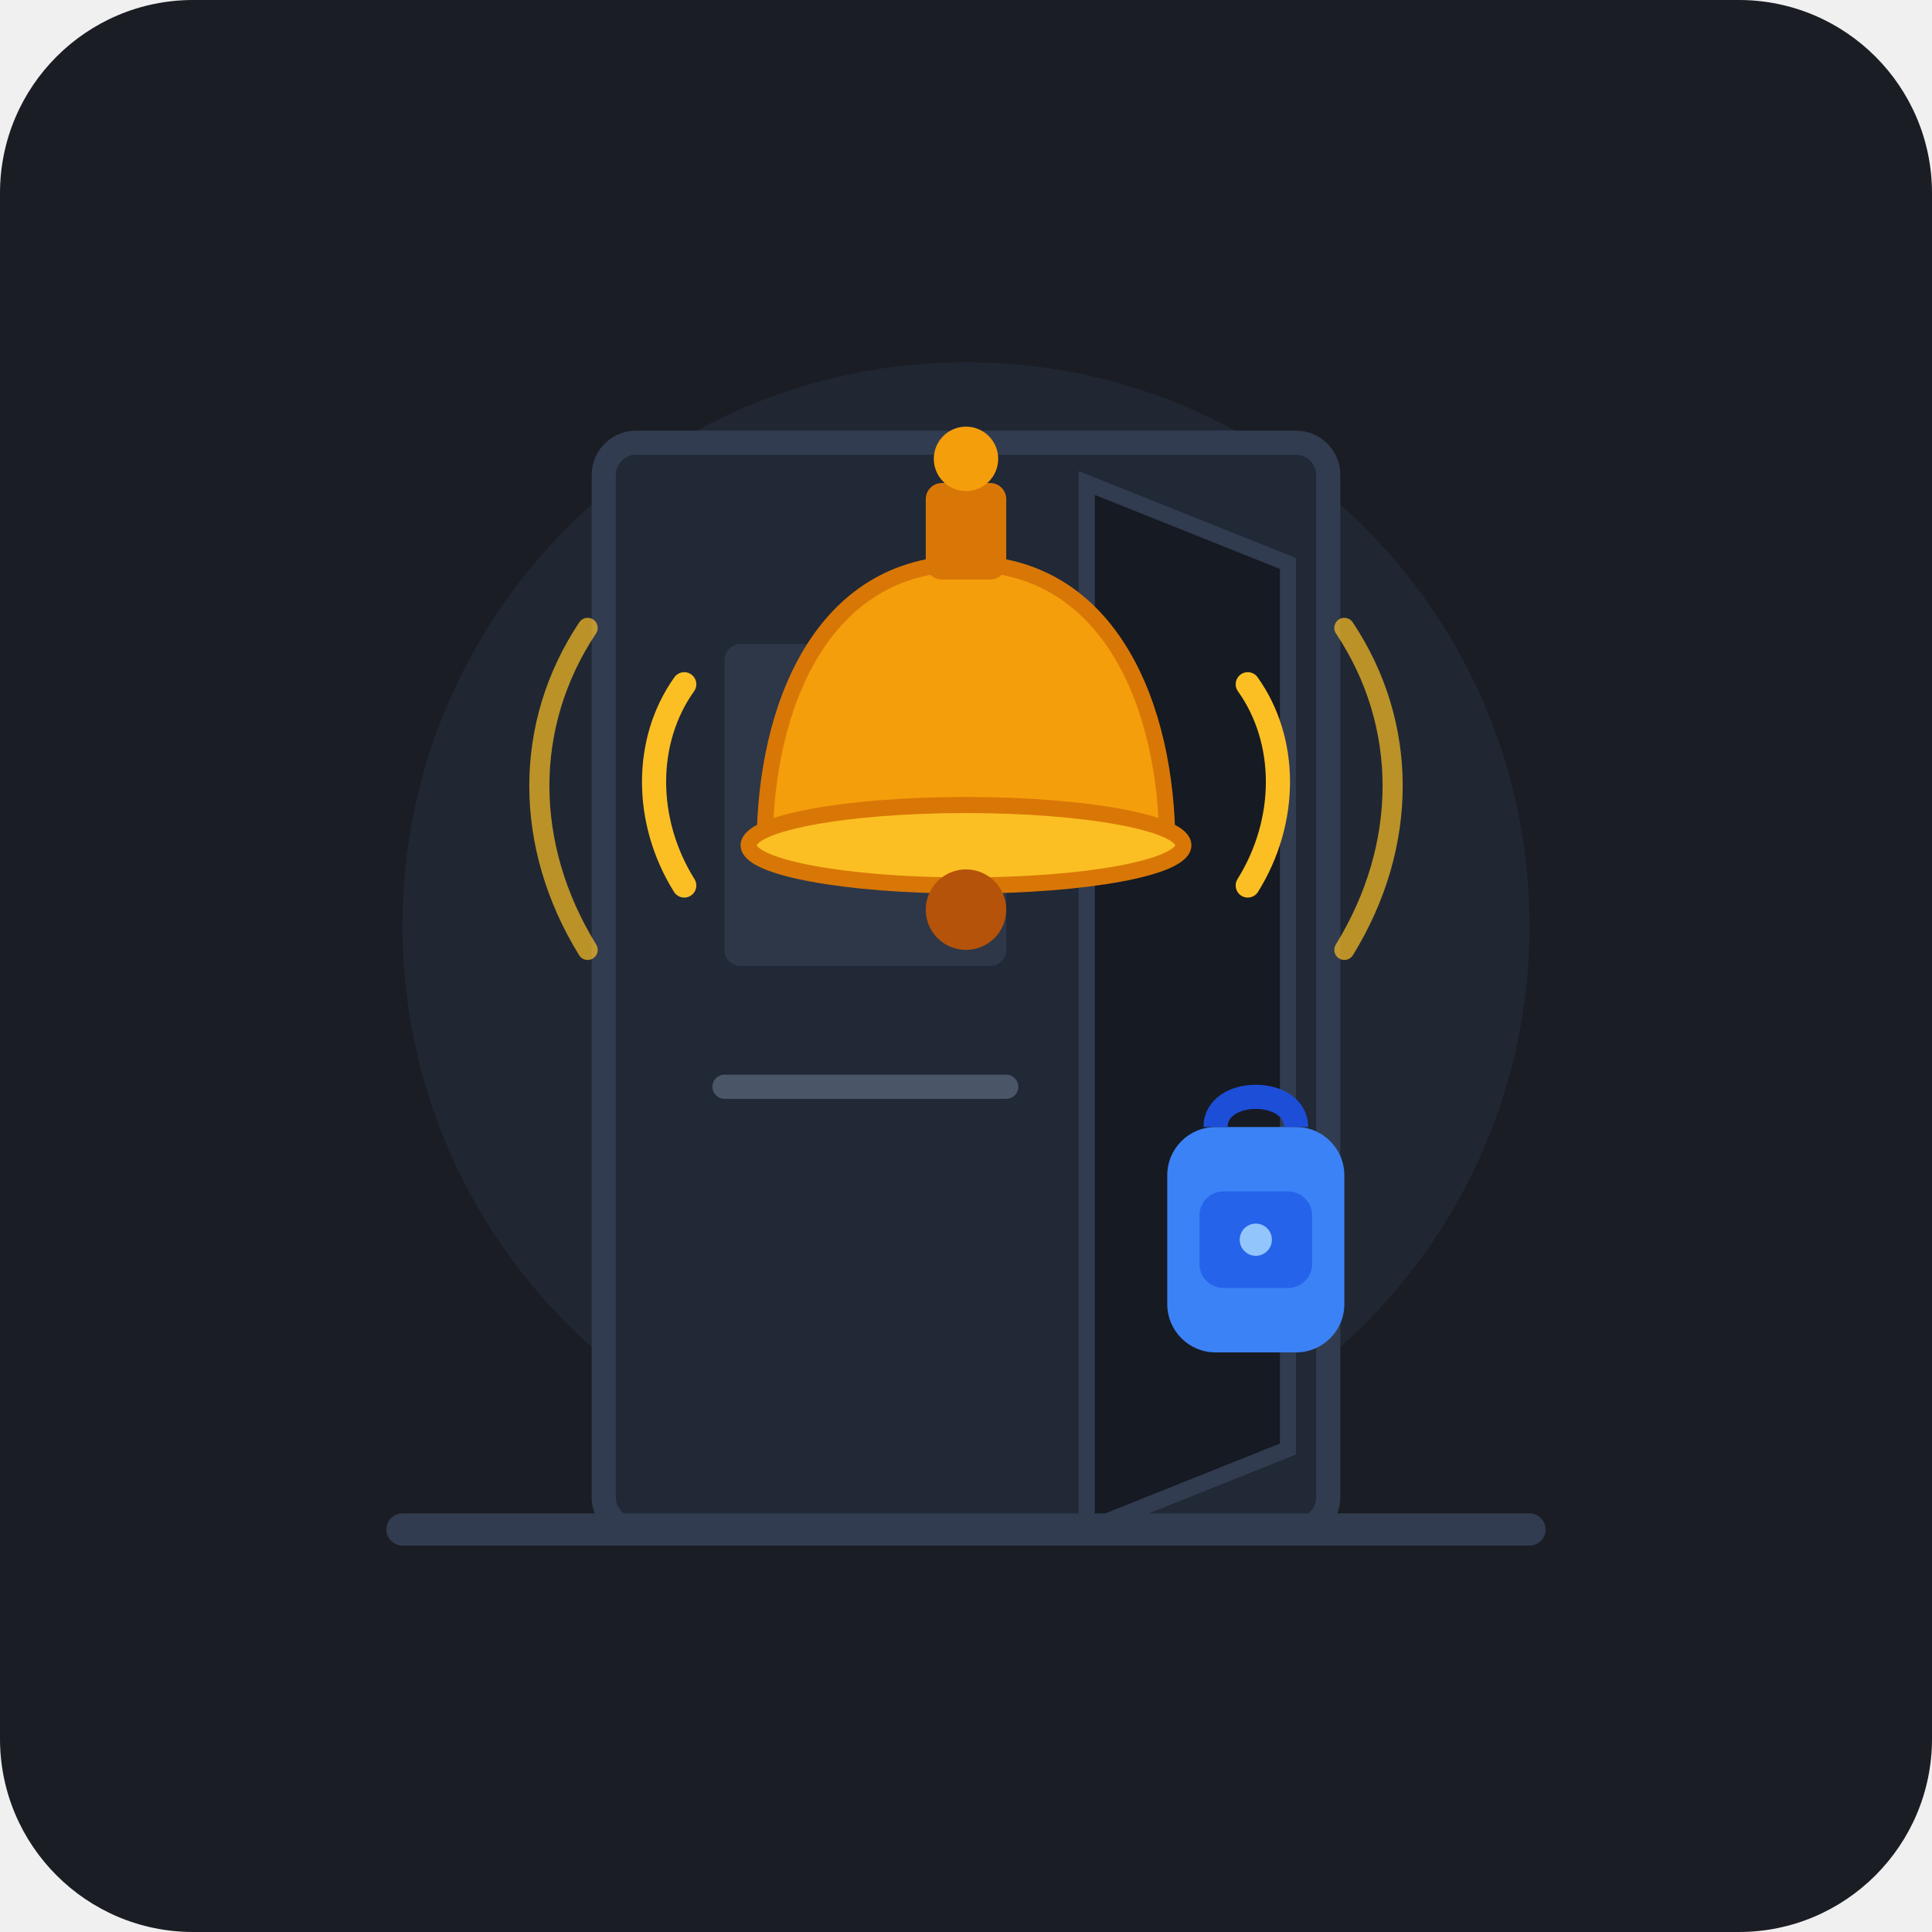
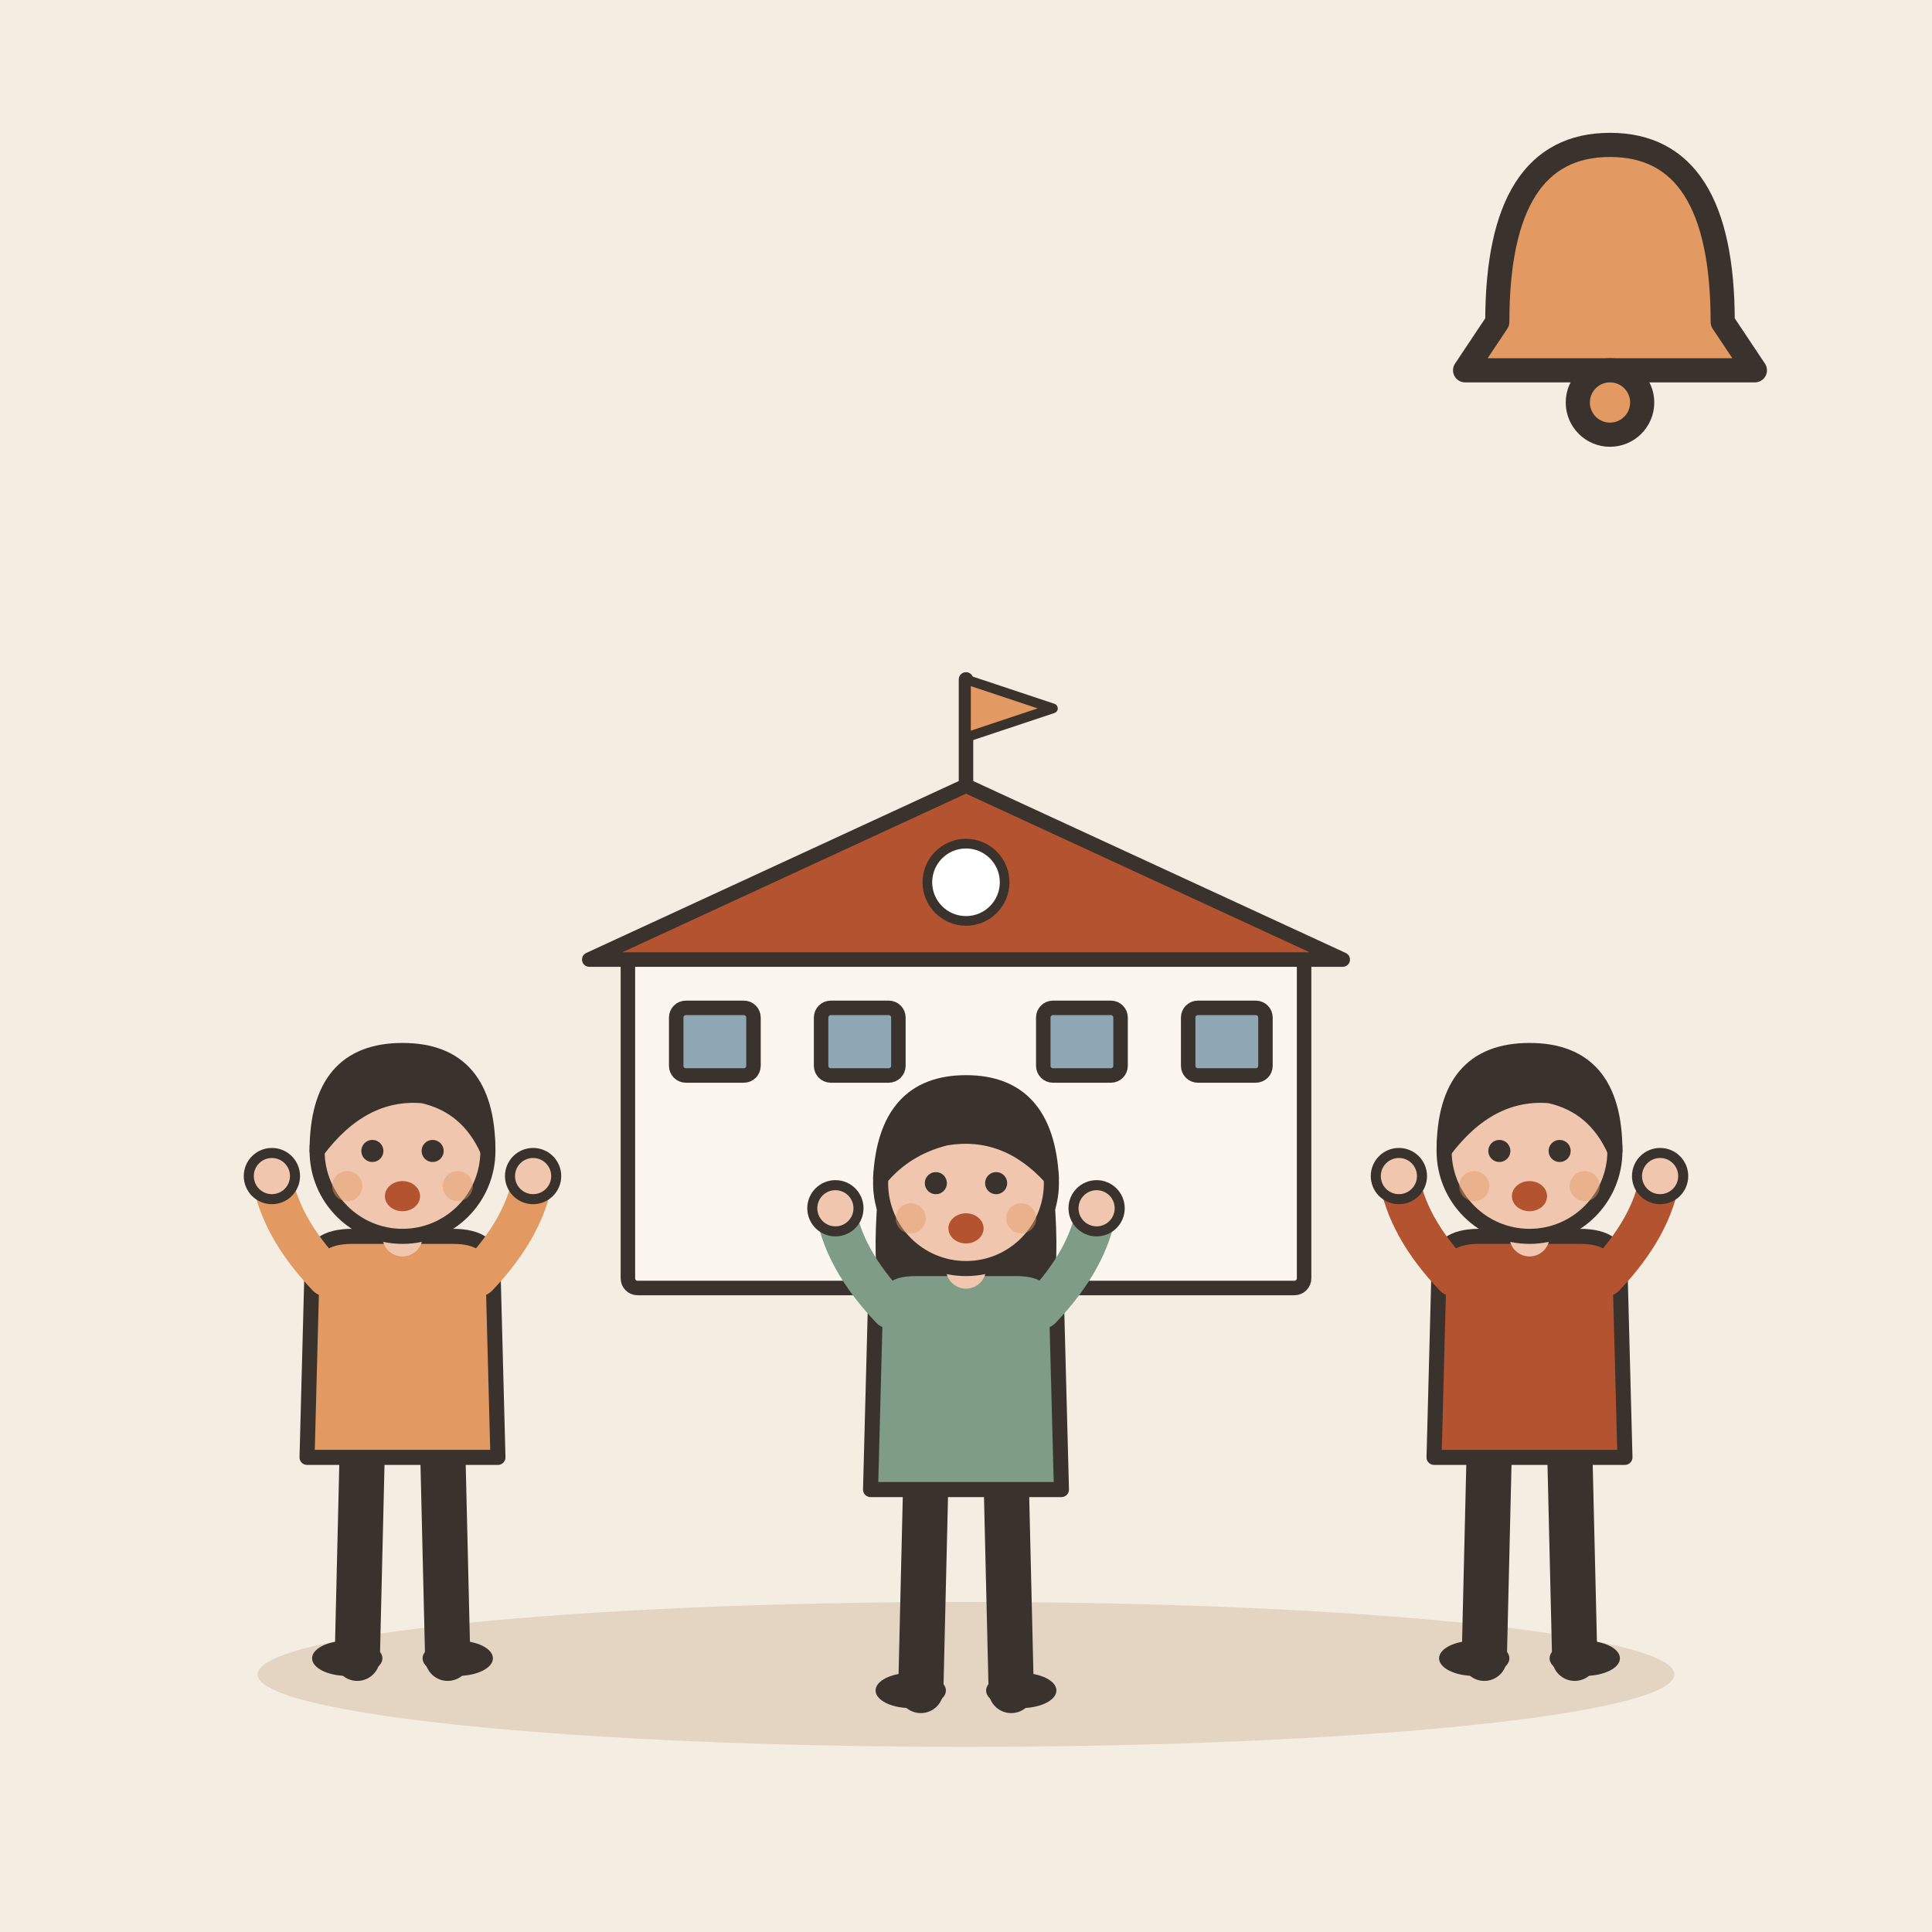
- <svg xmlns="http://www.w3.org/2000/svg" viewBox="0 0 240 240">
-   <rect width="240" height="240" rx="24" fill="#1A1D24" />
-   <g transform="translate(0, 0)">
-     <circle cx="120" cy="115" r="70" fill="#252D3D" opacity="0.6" />
-     <rect x="75" y="55" width="90" height="135" rx="4" fill="#212836" stroke="#323C50" stroke-width="3" />
-     <path d="M135 60 L160 70 L160 180 L135 190 Z" fill="#161A22" stroke="#323C50" stroke-width="2" />
-     <rect x="90" y="80" width="35" height="40" rx="2" fill="#2D3748" />
-     <line x1="90" y1="135" x2="125" y2="135" stroke="#4A5568" stroke-width="3" stroke-linecap="round" />
-     <path d="M120 70 C102 70 95 88 95 105 L145 105 C145 88 138 70 120 70 Z" fill="#F59E0B" stroke="#D97706" stroke-width="2" />
-     <ellipse cx="120" cy="105" rx="27" ry="5" fill="#FBBF24" stroke="#D97706" stroke-width="2" />
-     <rect x="115" y="60" width="10" height="12" rx="2" fill="#D97706" />
-     <circle cx="120" cy="57" r="4" fill="#F59E0B" />
-     <circle cx="120" cy="113" r="5" fill="#B45309" />
-     <path d="M85 85 C80 92 80 102 85 110" stroke="#FBBF24" stroke-width="3" stroke-linecap="round" fill="none" />
-     <path d="M73 78 C65 90 65 105 73 118" stroke="#FBBF24" stroke-width="2.5" stroke-linecap="round" fill="none" opacity="0.7" />
-     <path d="M155 85 C160 92 160 102 155 110" stroke="#FBBF24" stroke-width="3" stroke-linecap="round" fill="none" />
-     <path d="M167 78 C175 90 175 105 167 118" stroke="#FBBF24" stroke-width="2.5" stroke-linecap="round" fill="none" opacity="0.7" />
-     <g transform="translate(145, 130)">
-       <rect x="0" y="10" width="22" height="28" rx="6" fill="#3B82F6" />
-       <path d="M6 10 C6 5 16 5 16 10" stroke="#1D4ED8" stroke-width="3" fill="none" />
-       <rect x="4" y="18" width="14" height="12" rx="3" fill="#2563EB" />
-       <circle cx="11" cy="24" r="2" fill="#93C5FD" />
-     </g>
-     <line x1="50" y1="190" x2="190" y2="190" stroke="#323C50" stroke-width="4" stroke-linecap="round" />
+ <svg xmlns="http://www.w3.org/2000/svg" viewBox="0 0 240 240" data-style="editorial">
+   <rect width="240" height="240" fill="#F4EDE2" />
+   <ellipse cx="120" cy="208" rx="88" ry="9" fill="#E3D5C1" />
+   <g transform="translate(120 160) scale(0.6 0.6)">
+     <rect x="-70" y="-70" width="140" height="70" rx="2" fill="#FBF6EE" stroke="#3A332D" stroke-width="3" stroke-linecap="round" stroke-linejoin="round" />
+     <path d="M-78 -68L0 -104L78 -68Z" fill="#B4532F" stroke="#3A332D" stroke-width="3" stroke-linecap="round" stroke-linejoin="round" />
+     <rect x="-12" y="-36" width="24" height="36" rx="2" fill="#D8C3A5" stroke="#3A332D" stroke-width="3" stroke-linecap="round" stroke-linejoin="round" />
+     <rect x="-60" y="-58" width="16" height="14" rx="2" fill="#8FA7B3" stroke="#3A332D" stroke-width="3" stroke-linecap="round" stroke-linejoin="round" />
+     <rect x="-30" y="-58" width="16" height="14" rx="2" fill="#8FA7B3" stroke="#3A332D" stroke-width="3" stroke-linecap="round" stroke-linejoin="round" />
+     <rect x="16" y="-58" width="16" height="14" rx="2" fill="#8FA7B3" stroke="#3A332D" stroke-width="3" stroke-linecap="round" stroke-linejoin="round" />
+     <rect x="46" y="-58" width="16" height="14" rx="2" fill="#8FA7B3" stroke="#3A332D" stroke-width="3" stroke-linecap="round" stroke-linejoin="round" />
+     <path d="M0 -104L0 -126" stroke="#3A332D" stroke-width="3" stroke-linecap="round" fill="none" />
+     <path d="M0 -126L18 -120L0 -114Z" fill="#E39A62" stroke="#3A332D" stroke-width="2" stroke-linecap="round" stroke-linejoin="round" />
+     <circle cx="0" cy="-84" r="8" fill="#FFFFFF" stroke="#3A332D" stroke-linecap="round" stroke-linejoin="round" stroke-width="2" />
+   </g>
+   <g transform="translate(50 206) scale(0.624 0.624)">
+     <path d="M-8 -42L-9 0" stroke="#3A332D" stroke-width="9" stroke-linecap="round" fill="none" />
+     <path d="M8 -42L9 0" stroke="#3A332D" stroke-width="9" stroke-linecap="round" fill="none" />
+     <ellipse cx="-11" cy="0" rx="7" ry="3.5" fill="#3A332D" />
+     <ellipse cx="11" cy="0" rx="7" ry="3.5" fill="#3A332D" />
+     <path d="M-18 -78Q-18 -84 -10 -84L10 -84Q18 -84 18 -78L19 -40L-19 -40Z" fill="#E39A62" stroke="#3A332D" stroke-width="3" stroke-linecap="round" stroke-linejoin="round" />
+     <path d="M-15 -76Q-24.5 -86 -26 -96" fill="none" stroke="#E39A62" stroke-width="8" stroke-linecap="round" stroke-linejoin="round" />
+     <circle cx="-26" cy="-96" r="4.6" fill="#F0C7AE" stroke="#3A332D" stroke-linecap="round" stroke-linejoin="round" stroke-width="2" />
+     <path d="M15 -76Q24.5 -86 26 -96" fill="none" stroke="#E39A62" stroke-width="8" stroke-linecap="round" stroke-linejoin="round" />
+     <circle cx="26" cy="-96" r="4.6" fill="#F0C7AE" stroke="#3A332D" stroke-linecap="round" stroke-linejoin="round" stroke-width="2" />
+     <path d="M0 -84L0 -88" stroke="#F0C7AE" stroke-width="8" stroke-linecap="round" fill="none" />
+     <circle cx="0" cy="-101" r="17" fill="#F0C7AE" stroke="#3A332D" stroke-width="3" stroke-linecap="round" stroke-linejoin="round" />
+     <path d="M-17 -101Q-17 -121 0 -121Q17 -121 17 -101Q13 -110 4 -112Q-8 -113 -17 -101Z" fill="#3A332D" stroke="#3A332D" stroke-width="3" stroke-linecap="round" stroke-linejoin="round" />
+     <circle cx="-6" cy="-101" r="2.2" fill="#3A332D" />
+     <circle cx="6" cy="-101" r="2.2" fill="#3A332D" />
+     <ellipse cx="0" cy="-92" rx="3.5" ry="3" fill="#B4532F" />
+     <circle cx="-11" cy="-94" r="3" fill="#E39A62" opacity="0.45" />
+     <circle cx="11" cy="-94" r="3" fill="#E39A62" opacity="0.45" />
+   </g>
+   <g transform="translate(120 210) scale(0.624 0.624)">
+     <path d="M-8 -42L-9 0" stroke="#3A332D" stroke-width="9" stroke-linecap="round" fill="none" />
+     <path d="M8 -42L9 0" stroke="#3A332D" stroke-width="9" stroke-linecap="round" fill="none" />
+     <ellipse cx="-11" cy="0" rx="7" ry="3.5" fill="#3A332D" />
+     <ellipse cx="11" cy="0" rx="7" ry="3.5" fill="#3A332D" />
+     <path d="M-17 -104Q-20 -78 -14 -70L-6 -78L6 -78L14 -70Q20 -78 17 -104Z" fill="#3A332D" />
+     <path d="M-18 -78Q-18 -84 -10 -84L10 -84Q18 -84 18 -78L19 -40L-19 -40Z" fill="#7E9C86" stroke="#3A332D" stroke-width="3" stroke-linecap="round" stroke-linejoin="round" />
+     <path d="M-15 -76Q-24.5 -86 -26 -96" fill="none" stroke="#7E9C86" stroke-width="8" stroke-linecap="round" stroke-linejoin="round" />
+     <circle cx="-26" cy="-96" r="4.6" fill="#F0C7AE" stroke="#3A332D" stroke-linecap="round" stroke-linejoin="round" stroke-width="2" />
+     <path d="M15 -76Q24.5 -86 26 -96" fill="none" stroke="#7E9C86" stroke-width="8" stroke-linecap="round" stroke-linejoin="round" />
+     <circle cx="26" cy="-96" r="4.6" fill="#F0C7AE" stroke="#3A332D" stroke-linecap="round" stroke-linejoin="round" stroke-width="2" />
+     <path d="M0 -84L0 -88" stroke="#F0C7AE" stroke-width="8" stroke-linecap="round" fill="none" />
+     <circle cx="0" cy="-101" r="17" fill="#F0C7AE" stroke="#3A332D" stroke-width="3" stroke-linecap="round" stroke-linejoin="round" />
+     <path d="M-17 -102Q-16 -121 0 -121Q16 -121 17 -102Q8 -112 -4 -110Q-12 -108 -17 -102Z" fill="#3A332D" stroke="#3A332D" stroke-width="3" stroke-linecap="round" stroke-linejoin="round" />
+     <circle cx="-6" cy="-101" r="2.2" fill="#3A332D" />
+     <circle cx="6" cy="-101" r="2.2" fill="#3A332D" />
+     <ellipse cx="0" cy="-92" rx="3.5" ry="3" fill="#B4532F" />
+     <circle cx="-11" cy="-94" r="3" fill="#E39A62" opacity="0.45" />
+     <circle cx="11" cy="-94" r="3" fill="#E39A62" opacity="0.45" />
+   </g>
+   <g transform="translate(190 206) scale(0.624 0.624)">
+     <path d="M-8 -42L-9 0" stroke="#3A332D" stroke-width="9" stroke-linecap="round" fill="none" />
+     <path d="M8 -42L9 0" stroke="#3A332D" stroke-width="9" stroke-linecap="round" fill="none" />
+     <ellipse cx="-11" cy="0" rx="7" ry="3.5" fill="#3A332D" />
+     <ellipse cx="11" cy="0" rx="7" ry="3.5" fill="#3A332D" />
+     <path d="M-18 -78Q-18 -84 -10 -84L10 -84Q18 -84 18 -78L19 -40L-19 -40Z" fill="#B4532F" stroke="#3A332D" stroke-width="3" stroke-linecap="round" stroke-linejoin="round" />
+     <path d="M-15 -76Q-24.5 -86 -26 -96" fill="none" stroke="#B4532F" stroke-width="8" stroke-linecap="round" stroke-linejoin="round" />
+     <circle cx="-26" cy="-96" r="4.6" fill="#F0C7AE" stroke="#3A332D" stroke-linecap="round" stroke-linejoin="round" stroke-width="2" />
+     <path d="M15 -76Q24.5 -86 26 -96" fill="none" stroke="#B4532F" stroke-width="8" stroke-linecap="round" stroke-linejoin="round" />
+     <circle cx="26" cy="-96" r="4.6" fill="#F0C7AE" stroke="#3A332D" stroke-linecap="round" stroke-linejoin="round" stroke-width="2" />
+     <path d="M0 -84L0 -88" stroke="#F0C7AE" stroke-width="8" stroke-linecap="round" fill="none" />
+     <circle cx="0" cy="-101" r="17" fill="#F0C7AE" stroke="#3A332D" stroke-width="3" stroke-linecap="round" stroke-linejoin="round" />
+     <path d="M-17 -101Q-17 -121 0 -121Q17 -121 17 -101Q13 -110 4 -112Q-8 -113 -17 -101Z" fill="#3A332D" stroke="#3A332D" stroke-width="3" stroke-linecap="round" stroke-linejoin="round" />
+     <circle cx="-6" cy="-101" r="2.2" fill="#3A332D" />
+     <circle cx="6" cy="-101" r="2.2" fill="#3A332D" />
+     <ellipse cx="0" cy="-92" rx="3.5" ry="3" fill="#B4532F" />
+     <circle cx="-11" cy="-94" r="3" fill="#E39A62" opacity="0.45" />
+     <circle cx="11" cy="-94" r="3" fill="#E39A62" opacity="0.45" />
+   </g>
+   <g transform="translate(200 40)">
+     <path d="M-14 0Q-14 -22 0 -22Q14 -22 14 0L18 6L-18 6Z" fill="#E39A62" stroke="#3A332D" stroke-width="3" stroke-linecap="round" stroke-linejoin="round" />
+     <circle cx="0" cy="10" r="4" fill="#E39A62" stroke="#3A332D" stroke-width="3" stroke-linecap="round" stroke-linejoin="round" />
  </g>
</svg>
